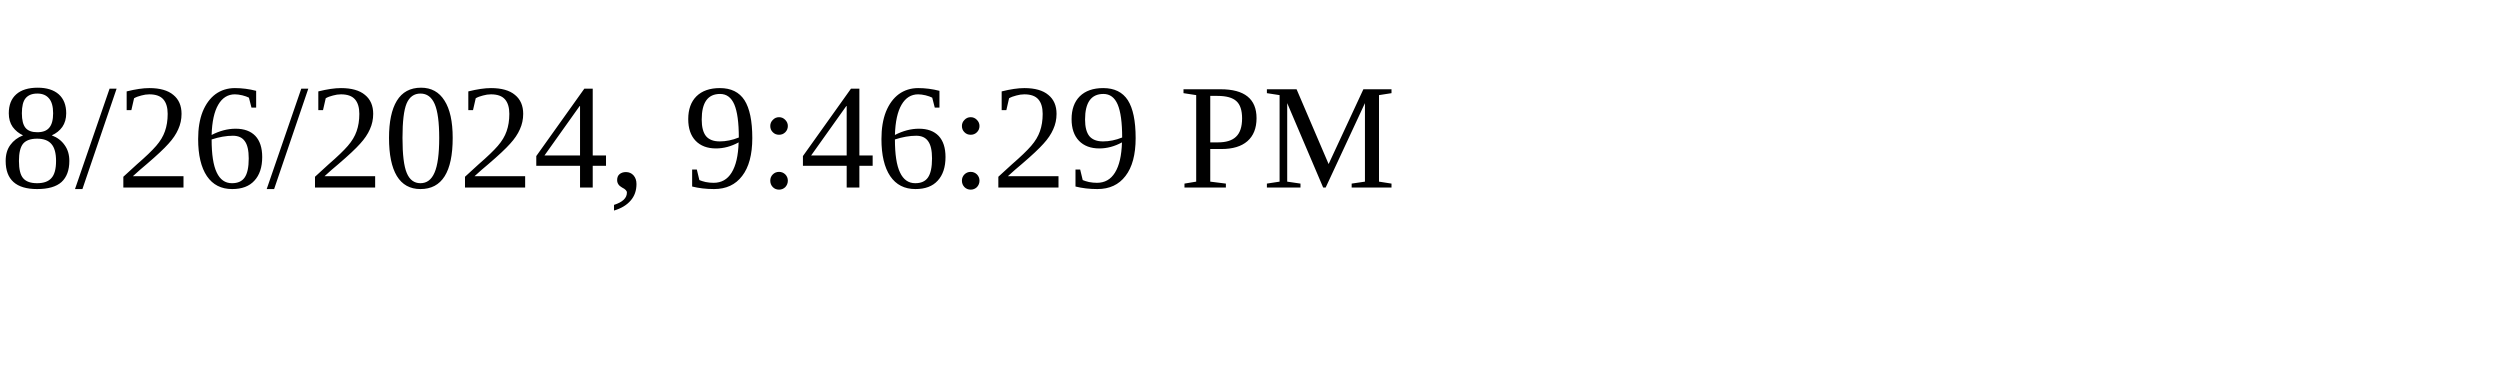
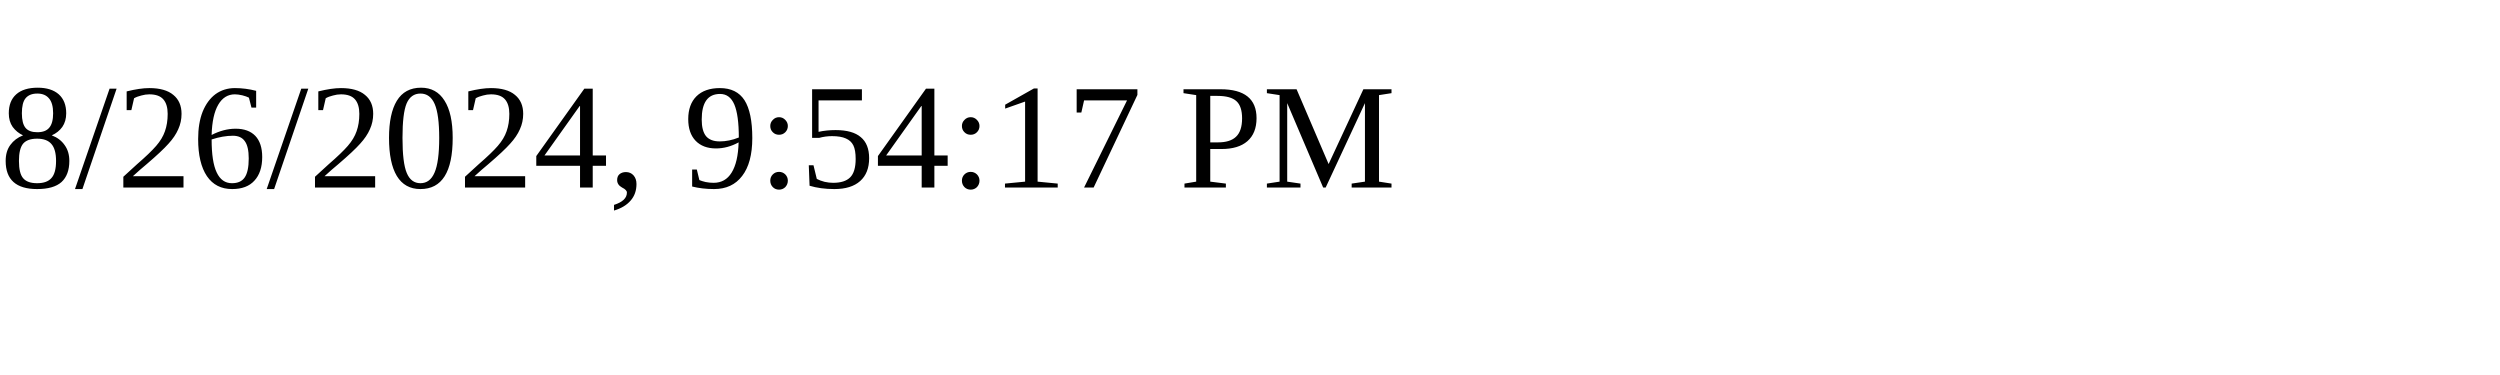
<svg xmlns="http://www.w3.org/2000/svg" height="30" width="200">
-   <text x="0" y="15">8/26/2024, 9:46:29 PM</text>
+   <text x="0" y="15">8/26/2024, 9:54:17 PM</text>
</svg>
